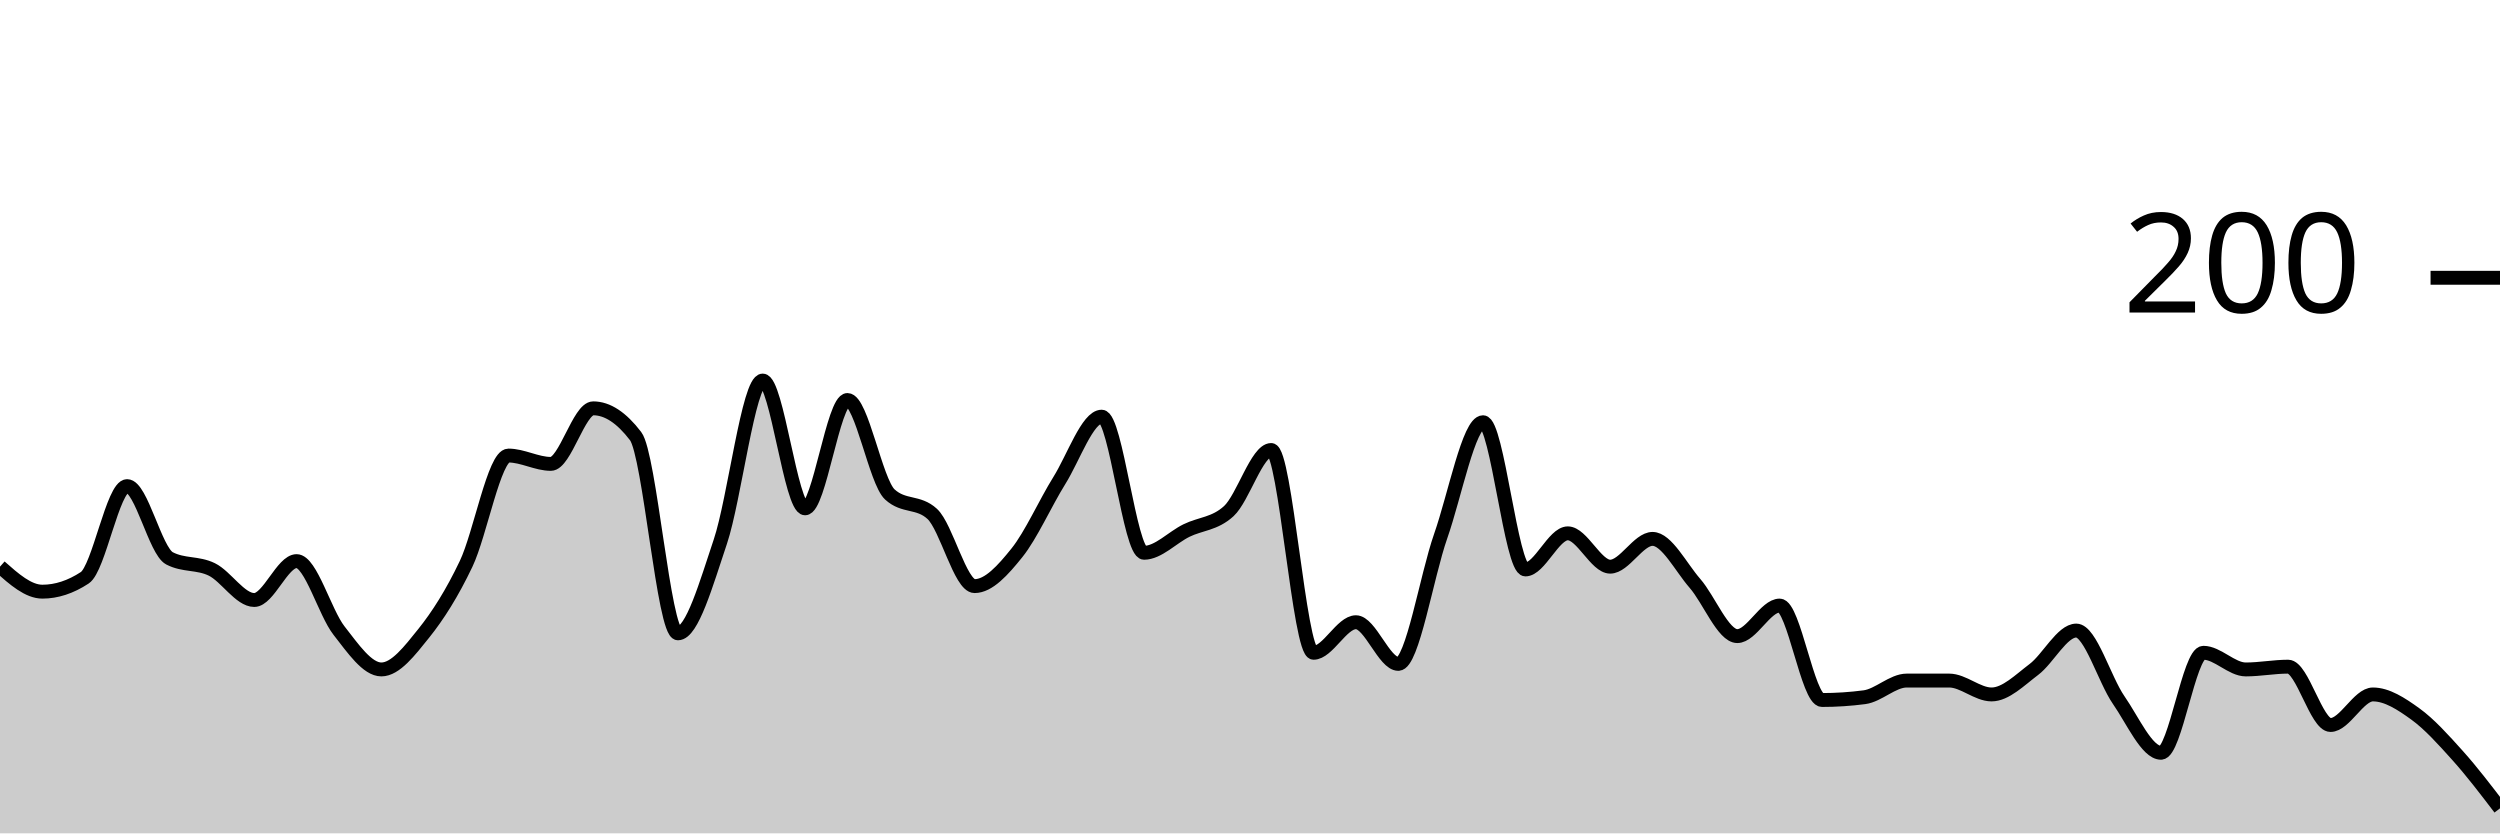
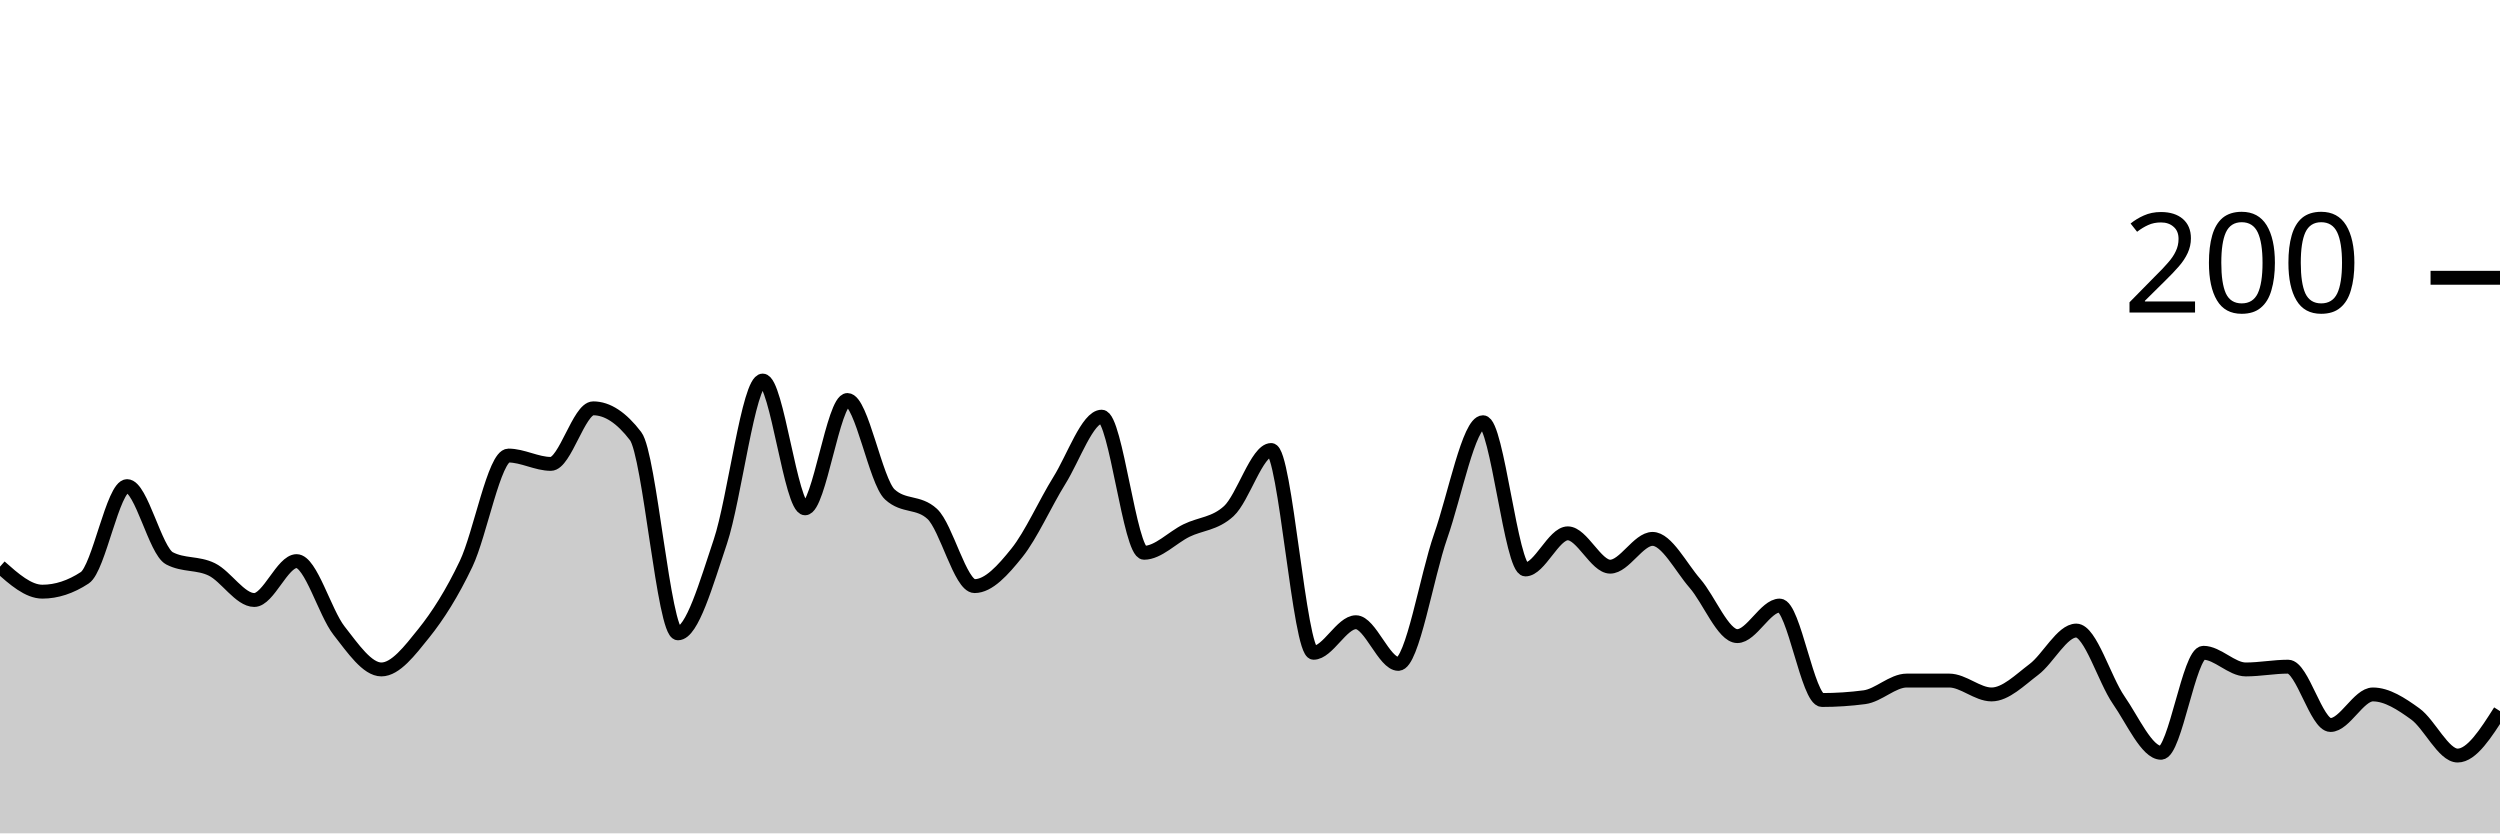
<svg xmlns="http://www.w3.org/2000/svg" viewBox="0 0 180 60">
  <g transform="translate(0,20)">
-     <path class="area" fill="rgba(0, 0, 0, 0.2)" d="M0,20.8C1.017,21.7,2.034,22.6,3.051,22.6C4.068,22.6,5.085,22.267,6.102,21.6C7.119,20.933,8.136,15,9.153,15C10.169,15,11.186,19.667,12.203,20.2C13.22,20.733,14.237,20.5,15.254,21C16.271,21.5,17.288,23.2,18.305,23.2C19.322,23.2,20.339,20.4,21.356,20.4C22.373,20.4,23.39,24.1,24.407,25.4C25.424,26.7,26.441,28.2,27.458,28.2C28.475,28.2,29.492,26.867,30.508,25.6C31.525,24.333,32.542,22.733,33.559,20.6C34.576,18.467,35.593,12.8,36.61,12.8C37.627,12.8,38.644,13.4,39.661,13.4C40.678,13.4,41.695,9.4,42.712,9.4C43.729,9.4,44.746,10.067,45.763,11.4C46.78,12.733,47.797,25.6,48.814,25.6C49.831,25.6,50.847,22.033,51.864,19C52.881,15.967,53.898,7.4,54.915,7.4C55.932,7.4,56.949,16.6,57.966,16.6C58.983,16.6,60,8.8,61.017,8.8C62.034,8.8,63.051,14.667,64.068,15.6C65.085,16.533,66.102,16.067,67.119,17C68.136,17.933,69.153,22.2,70.169,22.2C71.186,22.2,72.203,21.067,73.22,19.8C74.237,18.533,75.254,16.233,76.271,14.6C77.288,12.967,78.305,10,79.322,10C80.339,10,81.356,19.8,82.373,19.8C83.39,19.8,84.407,18.7,85.424,18.2C86.441,17.7,87.458,17.733,88.475,16.8C89.492,15.867,90.508,12.4,91.525,12.4C92.542,12.4,93.559,27,94.576,27C95.593,27,96.61,24.8,97.627,24.8C98.644,24.8,99.661,27.8,100.678,27.8C101.695,27.8,102.712,21.5,103.729,18.6C104.746,15.7,105.763,10.4,106.78,10.4C107.797,10.4,108.814,21,109.831,21C110.847,21,111.864,18.4,112.881,18.4C113.898,18.4,114.915,20.8,115.932,20.8C116.949,20.8,117.966,18.8,118.983,18.8C120,18.8,121.017,20.833,122.034,22C123.051,23.167,124.068,25.8,125.085,25.8C126.102,25.8,127.119,23.6,128.136,23.6C129.153,23.6,130.169,30.4,131.186,30.4C132.203,30.4,133.22,30.333,134.237,30.2C135.254,30.067,136.271,29,137.288,29C138.305,29,139.322,29,140.339,29C141.356,29,142.373,30,143.39,30C144.407,30,145.424,28.967,146.441,28.2C147.458,27.433,148.475,25.4,149.492,25.4C150.508,25.4,151.525,28.933,152.542,30.4C153.559,31.867,154.576,34.2,155.593,34.2C156.61,34.2,157.627,27,158.644,27C159.661,27,160.678,28.2,161.695,28.2C162.712,28.2,163.729,28,164.746,28C165.763,28,166.78,32.2,167.797,32.2C168.814,32.2,169.831,30,170.847,30C171.864,30,172.881,30.667,173.898,31.4C174.915,32.133,175.932,33.267,176.949,34.4C177.966,35.533,178.983,36.867,180,38.2L180,40C178.983,40,177.966,40,176.949,40C175.932,40,174.915,40,173.898,40C172.881,40,171.864,40,170.847,40C169.831,40,168.814,40,167.797,40C166.78,40,165.763,40,164.746,40C163.729,40,162.712,40,161.695,40C160.678,40,159.661,40,158.644,40C157.627,40,156.61,40,155.593,40C154.576,40,153.559,40,152.542,40C151.525,40,150.508,40,149.492,40C148.475,40,147.458,40,146.441,40C145.424,40,144.407,40,143.39,40C142.373,40,141.356,40,140.339,40C139.322,40,138.305,40,137.288,40C136.271,40,135.254,40,134.237,40C133.22,40,132.203,40,131.186,40C130.169,40,129.153,40,128.136,40C127.119,40,126.102,40,125.085,40C124.068,40,123.051,40,122.034,40C121.017,40,120,40,118.983,40C117.966,40,116.949,40,115.932,40C114.915,40,113.898,40,112.881,40C111.864,40,110.847,40,109.831,40C108.814,40,107.797,40,106.78,40C105.763,40,104.746,40,103.729,40C102.712,40,101.695,40,100.678,40C99.661,40,98.644,40,97.627,40C96.61,40,95.593,40,94.576,40C93.559,40,92.542,40,91.525,40C90.508,40,89.492,40,88.475,40C87.458,40,86.441,40,85.424,40C84.407,40,83.39,40,82.373,40C81.356,40,80.339,40,79.322,40C78.305,40,77.288,40,76.271,40C75.254,40,74.237,40,73.22,40C72.203,40,71.186,40,70.169,40C69.153,40,68.136,40,67.119,40C66.102,40,65.085,40,64.068,40C63.051,40,62.034,40,61.017,40C60,40,58.983,40,57.966,40C56.949,40,55.932,40,54.915,40C53.898,40,52.881,40,51.864,40C50.847,40,49.831,40,48.814,40C47.797,40,46.78,40,45.763,40C44.746,40,43.729,40,42.712,40C41.695,40,40.678,40,39.661,40C38.644,40,37.627,40,36.61,40C35.593,40,34.576,40,33.559,40C32.542,40,31.525,40,30.508,40C29.492,40,28.475,40,27.458,40C26.441,40,25.424,40,24.407,40C23.39,40,22.373,40,21.356,40C20.339,40,19.322,40,18.305,40C17.288,40,16.271,40,15.254,40C14.237,40,13.22,40,12.203,40C11.186,40,10.169,40,9.153,40C8.136,40,7.119,40,6.102,40C5.085,40,4.068,40,3.051,40C2.034,40,1.017,40,0,40Z" />
-     <path class="line" stroke="black" fill="none" d="M0,20.8C1.017,21.7,2.034,22.6,3.051,22.6C4.068,22.6,5.085,22.267,6.102,21.6C7.119,20.933,8.136,15,9.153,15C10.169,15,11.186,19.667,12.203,20.2C13.22,20.733,14.237,20.5,15.254,21C16.271,21.5,17.288,23.2,18.305,23.2C19.322,23.2,20.339,20.4,21.356,20.4C22.373,20.4,23.39,24.1,24.407,25.4C25.424,26.7,26.441,28.2,27.458,28.2C28.475,28.2,29.492,26.867,30.508,25.6C31.525,24.333,32.542,22.733,33.559,20.6C34.576,18.467,35.593,12.8,36.61,12.8C37.627,12.8,38.644,13.4,39.661,13.4C40.678,13.4,41.695,9.4,42.712,9.4C43.729,9.4,44.746,10.067,45.763,11.4C46.78,12.733,47.797,25.6,48.814,25.6C49.831,25.6,50.847,22.033,51.864,19C52.881,15.967,53.898,7.4,54.915,7.4C55.932,7.4,56.949,16.6,57.966,16.6C58.983,16.6,60,8.8,61.017,8.8C62.034,8.8,63.051,14.667,64.068,15.6C65.085,16.533,66.102,16.067,67.119,17C68.136,17.933,69.153,22.2,70.169,22.2C71.186,22.2,72.203,21.067,73.22,19.8C74.237,18.533,75.254,16.233,76.271,14.6C77.288,12.967,78.305,10,79.322,10C80.339,10,81.356,19.8,82.373,19.8C83.39,19.8,84.407,18.7,85.424,18.2C86.441,17.7,87.458,17.733,88.475,16.8C89.492,15.867,90.508,12.4,91.525,12.4C92.542,12.4,93.559,27,94.576,27C95.593,27,96.61,24.8,97.627,24.8C98.644,24.8,99.661,27.8,100.678,27.8C101.695,27.8,102.712,21.5,103.729,18.6C104.746,15.7,105.763,10.4,106.78,10.4C107.797,10.4,108.814,21,109.831,21C110.847,21,111.864,18.4,112.881,18.4C113.898,18.4,114.915,20.8,115.932,20.8C116.949,20.8,117.966,18.8,118.983,18.8C120,18.8,121.017,20.833,122.034,22C123.051,23.167,124.068,25.8,125.085,25.8C126.102,25.8,127.119,23.6,128.136,23.6C129.153,23.6,130.169,30.4,131.186,30.4C132.203,30.4,133.22,30.333,134.237,30.2C135.254,30.067,136.271,29,137.288,29C138.305,29,139.322,29,140.339,29C141.356,29,142.373,30,143.39,30C144.407,30,145.424,28.967,146.441,28.2C147.458,27.433,148.475,25.4,149.492,25.4C150.508,25.4,151.525,28.933,152.542,30.4C153.559,31.867,154.576,34.2,155.593,34.2C156.61,34.2,157.627,27,158.644,27C159.661,27,160.678,28.2,161.695,28.2C162.712,28.2,163.729,28,164.746,28C165.763,28,166.78,32.2,167.797,32.2C168.814,32.2,169.831,30,170.847,30C171.864,30,172.881,30.667,173.898,31.4C174.915,32.133,175.932,33.267,176.949,34.4C177.966,35.533,178.983,36.867,180,38.2" />
+     <path class="area" fill="rgba(0, 0, 0, 0.2)" d="M0,20.8C1.017,21.7,2.034,22.6,3.051,22.6C4.068,22.6,5.085,22.267,6.102,21.6C7.119,20.933,8.136,15,9.153,15C10.169,15,11.186,19.667,12.203,20.2C13.22,20.733,14.237,20.5,15.254,21C16.271,21.5,17.288,23.2,18.305,23.2C19.322,23.2,20.339,20.4,21.356,20.4C22.373,20.4,23.39,24.1,24.407,25.4C25.424,26.7,26.441,28.2,27.458,28.2C28.475,28.2,29.492,26.867,30.508,25.6C31.525,24.333,32.542,22.733,33.559,20.6C34.576,18.467,35.593,12.8,36.61,12.8C37.627,12.8,38.644,13.4,39.661,13.4C40.678,13.4,41.695,9.4,42.712,9.4C43.729,9.4,44.746,10.067,45.763,11.4C46.78,12.733,47.797,25.6,48.814,25.6C49.831,25.6,50.847,22.033,51.864,19C52.881,15.967,53.898,7.4,54.915,7.4C55.932,7.4,56.949,16.6,57.966,16.6C58.983,16.6,60,8.8,61.017,8.8C62.034,8.8,63.051,14.667,64.068,15.6C65.085,16.533,66.102,16.067,67.119,17C68.136,17.933,69.153,22.2,70.169,22.2C71.186,22.2,72.203,21.067,73.22,19.8C74.237,18.533,75.254,16.233,76.271,14.6C77.288,12.967,78.305,10,79.322,10C80.339,10,81.356,19.8,82.373,19.8C83.39,19.8,84.407,18.7,85.424,18.2C86.441,17.7,87.458,17.733,88.475,16.8C89.492,15.867,90.508,12.4,91.525,12.4C92.542,12.4,93.559,27,94.576,27C95.593,27,96.61,24.8,97.627,24.8C98.644,24.8,99.661,27.8,100.678,27.8C101.695,27.8,102.712,21.5,103.729,18.6C104.746,15.7,105.763,10.4,106.78,10.4C107.797,10.4,108.814,21,109.831,21C110.847,21,111.864,18.4,112.881,18.4C113.898,18.4,114.915,20.8,115.932,20.8C116.949,20.8,117.966,18.8,118.983,18.8C120,18.8,121.017,20.833,122.034,22C123.051,23.167,124.068,25.8,125.085,25.8C126.102,25.8,127.119,23.6,128.136,23.6C129.153,23.6,130.169,30.4,131.186,30.4C132.203,30.4,133.22,30.333,134.237,30.2C135.254,30.067,136.271,29,137.288,29C138.305,29,139.322,29,140.339,29C141.356,29,142.373,30,143.39,30C144.407,30,145.424,28.967,146.441,28.2C147.458,27.433,148.475,25.4,149.492,25.4C150.508,25.4,151.525,28.933,152.542,30.4C153.559,31.867,154.576,34.2,155.593,34.2C156.61,34.2,157.627,27,158.644,27C159.661,27,160.678,28.2,161.695,28.2C162.712,28.2,163.729,28,164.746,28C165.763,28,166.78,32.2,167.797,32.2C168.814,32.2,169.831,30,170.847,30C171.864,30,172.881,30.667,173.898,31.4C174.915,32.133,175.932,34.4,176.949,34.4C177.966,34.4,178.983,32.8,180,31.2L180,40C178.983,40,177.966,40,176.949,40C175.932,40,174.915,40,173.898,40C172.881,40,171.864,40,170.847,40C169.831,40,168.814,40,167.797,40C166.78,40,165.763,40,164.746,40C163.729,40,162.712,40,161.695,40C160.678,40,159.661,40,158.644,40C157.627,40,156.61,40,155.593,40C154.576,40,153.559,40,152.542,40C151.525,40,150.508,40,149.492,40C148.475,40,147.458,40,146.441,40C145.424,40,144.407,40,143.39,40C142.373,40,141.356,40,140.339,40C139.322,40,138.305,40,137.288,40C136.271,40,135.254,40,134.237,40C133.22,40,132.203,40,131.186,40C130.169,40,129.153,40,128.136,40C127.119,40,126.102,40,125.085,40C124.068,40,123.051,40,122.034,40C121.017,40,120,40,118.983,40C117.966,40,116.949,40,115.932,40C114.915,40,113.898,40,112.881,40C111.864,40,110.847,40,109.831,40C108.814,40,107.797,40,106.78,40C105.763,40,104.746,40,103.729,40C102.712,40,101.695,40,100.678,40C99.661,40,98.644,40,97.627,40C96.61,40,95.593,40,94.576,40C93.559,40,92.542,40,91.525,40C90.508,40,89.492,40,88.475,40C87.458,40,86.441,40,85.424,40C84.407,40,83.39,40,82.373,40C81.356,40,80.339,40,79.322,40C78.305,40,77.288,40,76.271,40C75.254,40,74.237,40,73.22,40C72.203,40,71.186,40,70.169,40C69.153,40,68.136,40,67.119,40C66.102,40,65.085,40,64.068,40C63.051,40,62.034,40,61.017,40C60,40,58.983,40,57.966,40C56.949,40,55.932,40,54.915,40C53.898,40,52.881,40,51.864,40C50.847,40,49.831,40,48.814,40C47.797,40,46.78,40,45.763,40C44.746,40,43.729,40,42.712,40C41.695,40,40.678,40,39.661,40C38.644,40,37.627,40,36.61,40C35.593,40,34.576,40,33.559,40C32.542,40,31.525,40,30.508,40C29.492,40,28.475,40,27.458,40C26.441,40,25.424,40,24.407,40C23.39,40,22.373,40,21.356,40C20.339,40,19.322,40,18.305,40C17.288,40,16.271,40,15.254,40C14.237,40,13.22,40,12.203,40C11.186,40,10.169,40,9.153,40C8.136,40,7.119,40,6.102,40C5.085,40,4.068,40,3.051,40C2.034,40,1.017,40,0,40Z" />
+     <path class="line" stroke="black" fill="none" d="M0,20.8C1.017,21.7,2.034,22.6,3.051,22.6C4.068,22.6,5.085,22.267,6.102,21.6C7.119,20.933,8.136,15,9.153,15C10.169,15,11.186,19.667,12.203,20.2C13.22,20.733,14.237,20.5,15.254,21C16.271,21.5,17.288,23.2,18.305,23.2C19.322,23.2,20.339,20.4,21.356,20.4C22.373,20.4,23.39,24.1,24.407,25.4C25.424,26.7,26.441,28.2,27.458,28.2C28.475,28.2,29.492,26.867,30.508,25.6C31.525,24.333,32.542,22.733,33.559,20.6C34.576,18.467,35.593,12.8,36.61,12.8C37.627,12.8,38.644,13.4,39.661,13.4C40.678,13.4,41.695,9.4,42.712,9.4C43.729,9.4,44.746,10.067,45.763,11.4C46.78,12.733,47.797,25.6,48.814,25.6C49.831,25.6,50.847,22.033,51.864,19C52.881,15.967,53.898,7.4,54.915,7.4C55.932,7.4,56.949,16.6,57.966,16.6C58.983,16.6,60,8.8,61.017,8.8C62.034,8.8,63.051,14.667,64.068,15.6C65.085,16.533,66.102,16.067,67.119,17C68.136,17.933,69.153,22.2,70.169,22.2C71.186,22.2,72.203,21.067,73.22,19.8C74.237,18.533,75.254,16.233,76.271,14.6C77.288,12.967,78.305,10,79.322,10C80.339,10,81.356,19.8,82.373,19.8C83.39,19.8,84.407,18.7,85.424,18.2C86.441,17.7,87.458,17.733,88.475,16.8C89.492,15.867,90.508,12.4,91.525,12.4C92.542,12.4,93.559,27,94.576,27C95.593,27,96.61,24.8,97.627,24.8C98.644,24.8,99.661,27.8,100.678,27.8C101.695,27.8,102.712,21.5,103.729,18.6C104.746,15.7,105.763,10.4,106.78,10.4C107.797,10.4,108.814,21,109.831,21C110.847,21,111.864,18.4,112.881,18.4C113.898,18.4,114.915,20.8,115.932,20.8C116.949,20.8,117.966,18.8,118.983,18.8C120,18.8,121.017,20.833,122.034,22C123.051,23.167,124.068,25.8,125.085,25.8C126.102,25.8,127.119,23.6,128.136,23.6C129.153,23.6,130.169,30.4,131.186,30.4C132.203,30.4,133.22,30.333,134.237,30.2C135.254,30.067,136.271,29,137.288,29C138.305,29,139.322,29,140.339,29C141.356,29,142.373,30,143.39,30C144.407,30,145.424,28.967,146.441,28.2C147.458,27.433,148.475,25.4,149.492,25.4C150.508,25.4,151.525,28.933,152.542,30.4C153.559,31.867,154.576,34.2,155.593,34.2C156.61,34.2,157.627,27,158.644,27C159.661,27,160.678,28.2,161.695,28.2C162.712,28.2,163.729,28,164.746,28C165.763,28,166.78,32.2,167.797,32.2C168.814,32.2,169.831,30,170.847,30C171.864,30,172.881,30.667,173.898,31.4C174.915,32.133,175.932,34.4,176.949,34.4C177.966,34.4,178.983,32.8,180,31.2" />
    <path class="axis-ceiling" stroke-width="1" stroke="black" fill="none" d="M175,0L180,0" />
    <text class="axis-ceiling-label" font-family="sans-serif" text-anchor="end" font-size="10px" x="170" y="2.5">200</text>
  </g>
</svg>
